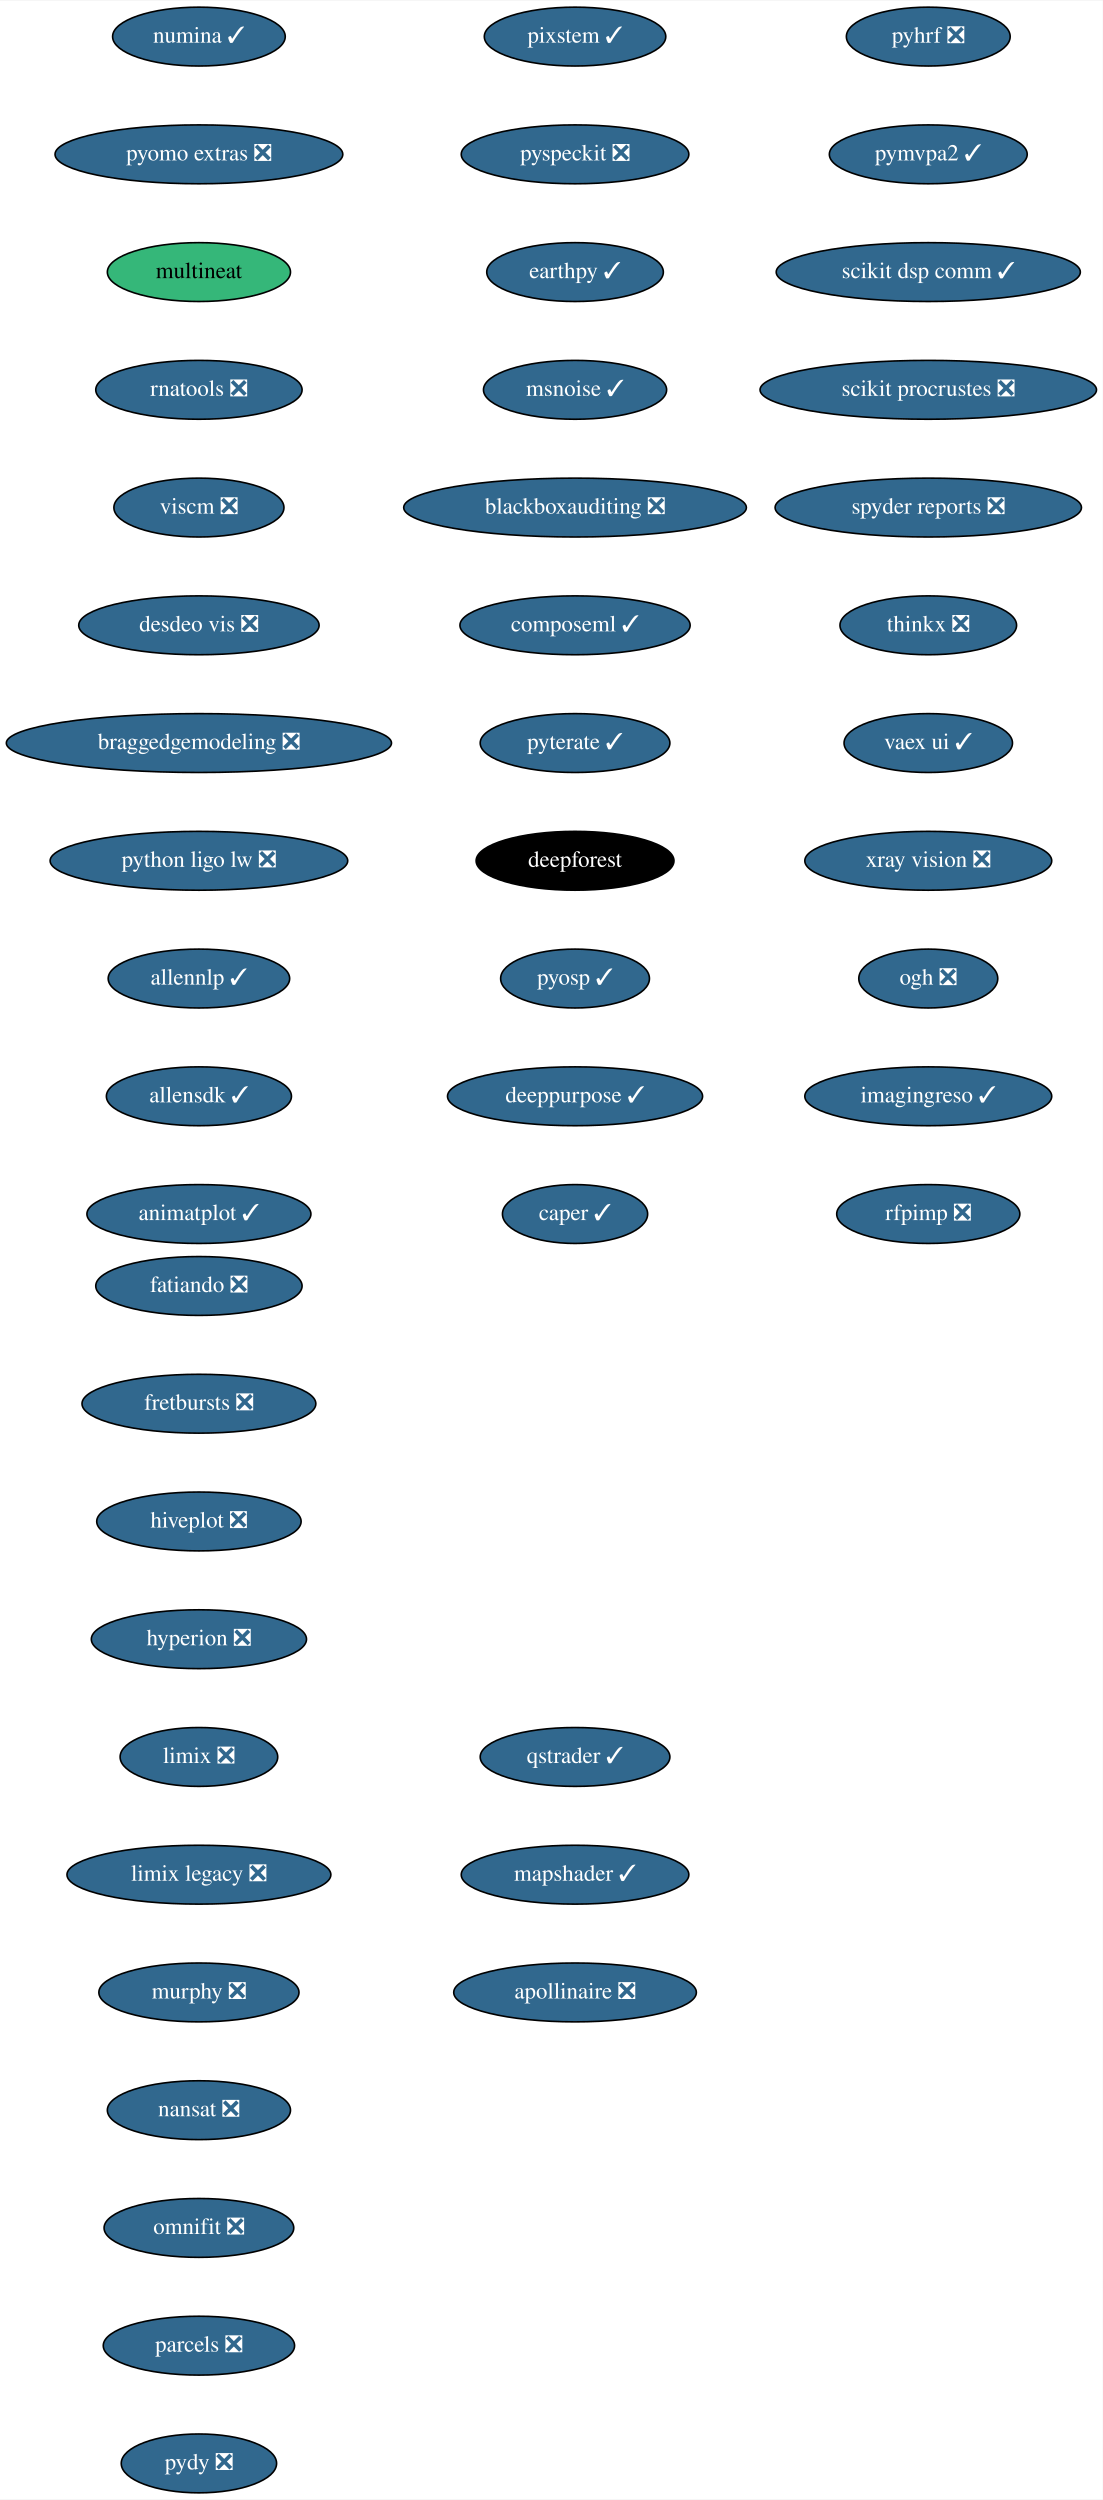
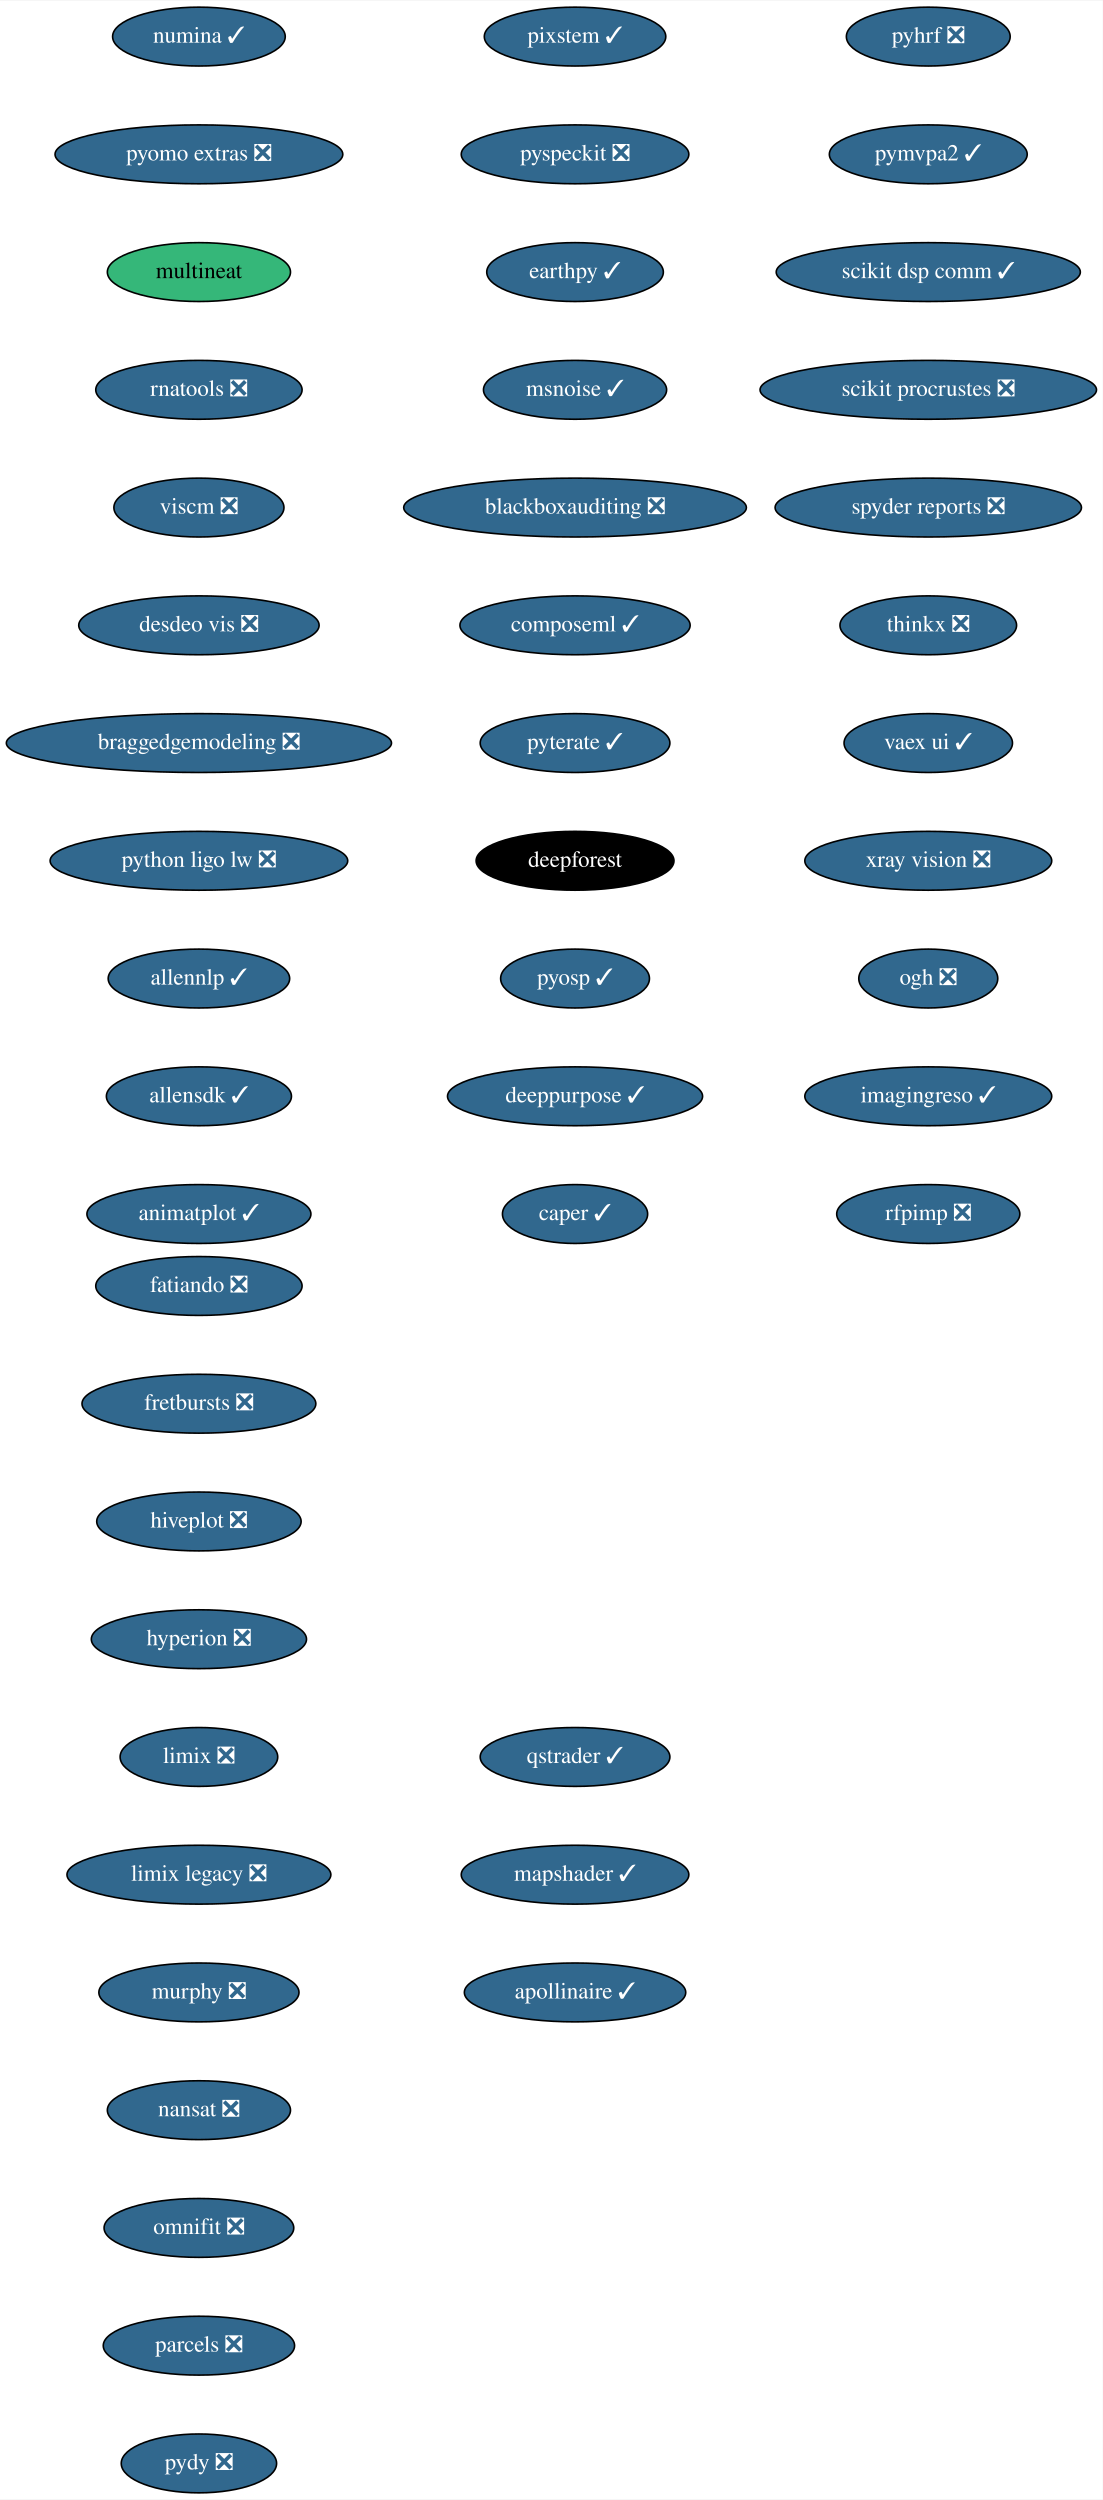
<svg xmlns="http://www.w3.org/2000/svg" xmlns:xlink="http://www.w3.org/1999/xlink" width="674pt" height="1528pt" viewBox="0.00 0.00 674.33 1528.00">
  <g id="graph0" class="graph" transform="scale(1 1) rotate(0) translate(4 1524)">
    <polygon fill="white" stroke="transparent" points="-4,4 -4,-1524 670.33,-1524 670.33,4 -4,4" />
    <g id="node1" class="node">
      <g id="a_node1">
        <a xlink:href="https://github.com/conda-forge/fatiando-feedstock/pull/13" xlink:title="fatiando ❎">
          <ellipse fill="#31688e" stroke="black" cx="117.64" cy="-738" rx="63.09" ry="18" />
          <text text-anchor="middle" x="117.64" y="-734.3" font-family="Times,serif" font-size="14.00" fill="white">fatiando ❎</text>
        </a>
      </g>
    </g>
    <g id="node2" class="node">
      <g id="a_node2">
        <a xlink:href="https://github.com/conda-forge/fretbursts-feedstock/pull/19" xlink:title="fretbursts ❎">
          <ellipse fill="#31688e" stroke="black" cx="117.64" cy="-666" rx="71.5" ry="18" />
          <text text-anchor="middle" x="117.64" y="-662.3" font-family="Times,serif" font-size="14.00" fill="white">fretbursts ❎</text>
        </a>
      </g>
    </g>
    <g id="node3" class="node">
      <g id="a_node3">
        <a xlink:href="https://github.com/conda-forge/hiveplot-feedstock/pull/5" xlink:title="hiveplot ❎">
          <ellipse fill="#31688e" stroke="black" cx="117.64" cy="-594" rx="62.5" ry="18" />
          <text text-anchor="middle" x="117.64" y="-590.3" font-family="Times,serif" font-size="14.00" fill="white">hiveplot ❎</text>
        </a>
      </g>
    </g>
    <g id="node4" class="node">
      <g id="a_node4">
        <a xlink:href="https://github.com/conda-forge/hyperion-feedstock/pull/14" xlink:title="hyperion ❎">
          <ellipse fill="#31688e" stroke="black" cx="117.64" cy="-522" rx="65.79" ry="18" />
          <text text-anchor="middle" x="117.64" y="-518.3" font-family="Times,serif" font-size="14.00" fill="white">hyperion ❎</text>
        </a>
      </g>
    </g>
    <g id="node5" class="node">
      <g id="a_node5">
        <a xlink:href="https://github.com/conda-forge/limix-feedstock/pull/23" xlink:title="limix ❎">
          <ellipse fill="#31688e" stroke="black" cx="117.64" cy="-450" rx="48.19" ry="18" />
          <text text-anchor="middle" x="117.64" y="-446.3" font-family="Times,serif" font-size="14.00" fill="white">limix ❎</text>
        </a>
      </g>
    </g>
    <g id="node6" class="node">
      <g id="a_node6">
        <a xlink:href="https://github.com/conda-forge/limix-legacy-feedstock/pull/9" xlink:title="limix legacy ❎">
          <ellipse fill="#31688e" stroke="black" cx="117.64" cy="-378" rx="80.69" ry="18" />
          <text text-anchor="middle" x="117.64" y="-374.3" font-family="Times,serif" font-size="14.00" fill="white">limix legacy ❎</text>
        </a>
      </g>
    </g>
    <g id="node7" class="node">
      <g id="a_node7">
        <a xlink:href="https://github.com/conda-forge/murphy-feedstock/pull/3" xlink:title="murphy ❎">
          <ellipse fill="#31688e" stroke="black" cx="117.64" cy="-306" rx="61.19" ry="18" />
          <text text-anchor="middle" x="117.64" y="-302.3" font-family="Times,serif" font-size="14.00" fill="white">murphy ❎</text>
        </a>
      </g>
    </g>
    <g id="node8" class="node">
      <g id="a_node8">
        <a xlink:href="https://github.com/conda-forge/nansat-feedstock/pull/29" xlink:title="nansat ❎">
          <ellipse fill="#31688e" stroke="black" cx="117.64" cy="-234" rx="56" ry="18" />
          <text text-anchor="middle" x="117.64" y="-230.3" font-family="Times,serif" font-size="14.00" fill="white">nansat ❎</text>
        </a>
      </g>
    </g>
    <g id="node9" class="node">
      <g id="a_node9">
        <a xlink:href="https://github.com/conda-forge/omnifit-feedstock/pull/4" xlink:title="omnifit ❎">
          <ellipse fill="#31688e" stroke="black" cx="117.64" cy="-162" rx="58" ry="18" />
          <text text-anchor="middle" x="117.64" y="-158.3" font-family="Times,serif" font-size="14.00" fill="white">omnifit ❎</text>
        </a>
      </g>
    </g>
    <g id="node10" class="node">
      <g id="a_node10">
        <a xlink:href="https://github.com/conda-forge/parcels-feedstock/pull/63" xlink:title="parcels ❎">
          <ellipse fill="#31688e" stroke="black" cx="117.64" cy="-90" rx="58.5" ry="18" />
          <text text-anchor="middle" x="117.64" y="-86.3" font-family="Times,serif" font-size="14.00" fill="white">parcels ❎</text>
        </a>
      </g>
    </g>
    <g id="node11" class="node">
      <g id="a_node11">
        <a xlink:href="https://github.com/conda-forge/pydy-feedstock/pull/14" xlink:title="pydy ❎">
          <ellipse fill="#31688e" stroke="black" cx="117.64" cy="-18" rx="47.5" ry="18" />
          <text text-anchor="middle" x="117.64" y="-14.3" font-family="Times,serif" font-size="14.00" fill="white">pydy ❎</text>
        </a>
      </g>
    </g>
    <g id="node12" class="node">
      <g id="a_node12">
        <a xlink:href="https://github.com/conda-forge/pyhrf-feedstock/pull/6" xlink:title="pyhrf ❎">
          <ellipse fill="#31688e" stroke="black" cx="563.64" cy="-1502" rx="50.09" ry="18" />
          <text text-anchor="middle" x="563.64" y="-1498.3" font-family="Times,serif" font-size="14.00" fill="white">pyhrf ❎</text>
        </a>
      </g>
    </g>
    <g id="node13" class="node">
      <g id="a_node13">
        <a xlink:href="https://github.com/conda-forge/pymvpa2-feedstock/pull/13" xlink:title="pymvpa2 ✓">
          <ellipse fill="#31688e" stroke="black" cx="563.64" cy="-1430" rx="60.5" ry="18" />
          <text text-anchor="middle" x="563.64" y="-1426.3" font-family="Times,serif" font-size="14.00" fill="white">pymvpa2 ✓</text>
        </a>
      </g>
    </g>
    <g id="node14" class="node">
      <g id="a_node14">
        <a xlink:href="https://github.com/conda-forge/scikit-dsp-comm-feedstock/pull/9" xlink:title="scikit dsp comm ✓">
          <ellipse fill="#31688e" stroke="black" cx="563.64" cy="-1358" rx="93" ry="18" />
          <text text-anchor="middle" x="563.64" y="-1354.3" font-family="Times,serif" font-size="14.00" fill="white">scikit dsp comm ✓</text>
        </a>
      </g>
    </g>
    <g id="node15" class="node">
      <g id="a_node15">
        <a xlink:href="https://github.com/conda-forge/scikit-procrustes-feedstock/pull/5" xlink:title="scikit procrustes ❎">
          <ellipse fill="#31688e" stroke="black" cx="563.64" cy="-1286" rx="102.88" ry="18" />
          <text text-anchor="middle" x="563.64" y="-1282.3" font-family="Times,serif" font-size="14.00" fill="white">scikit procrustes ❎</text>
        </a>
      </g>
    </g>
    <g id="node16" class="node">
      <g id="a_node16">
        <a xlink:href="https://github.com/conda-forge/spyder-reports-feedstock/pull/5" xlink:title="spyder reports ❎">
          <ellipse fill="#31688e" stroke="black" cx="563.64" cy="-1214" rx="93.68" ry="18" />
          <text text-anchor="middle" x="563.64" y="-1210.3" font-family="Times,serif" font-size="14.00" fill="white">spyder reports ❎</text>
        </a>
      </g>
    </g>
    <g id="node17" class="node">
      <g id="a_node17">
        <a xlink:href="https://github.com/conda-forge/thinkx-feedstock/pull/5" xlink:title="thinkx ❎">
          <ellipse fill="#31688e" stroke="black" cx="563.64" cy="-1142" rx="54" ry="18" />
          <text text-anchor="middle" x="563.64" y="-1138.3" font-family="Times,serif" font-size="14.00" fill="white">thinkx ❎</text>
        </a>
      </g>
    </g>
    <g id="node18" class="node">
      <g id="a_node18">
        <a xlink:href="https://github.com/conda-forge/vaex-ui-feedstock/pull/12" xlink:title="vaex ui ✓">
          <ellipse fill="#31688e" stroke="black" cx="563.64" cy="-1070" rx="51.5" ry="18" />
          <text text-anchor="middle" x="563.64" y="-1066.3" font-family="Times,serif" font-size="14.00" fill="white">vaex ui ✓</text>
        </a>
      </g>
    </g>
    <g id="node19" class="node">
      <g id="a_node19">
        <a xlink:href="https://github.com/conda-forge/xray-vision-feedstock/pull/13" xlink:title="xray vision ❎">
          <ellipse fill="#31688e" stroke="black" cx="563.64" cy="-998" rx="75.5" ry="18" />
          <text text-anchor="middle" x="563.64" y="-994.3" font-family="Times,serif" font-size="14.00" fill="white">xray vision ❎</text>
        </a>
      </g>
    </g>
    <g id="node20" class="node">
      <g id="a_node20">
        <a xlink:href="https://github.com/conda-forge/ogh-feedstock/pull/9" xlink:title="ogh ❎">
          <ellipse fill="#31688e" stroke="black" cx="563.64" cy="-926" rx="42.49" ry="18" />
          <text text-anchor="middle" x="563.64" y="-922.3" font-family="Times,serif" font-size="14.00" fill="white">ogh ❎</text>
        </a>
      </g>
    </g>
    <g id="node21" class="node">
      <g id="a_node21">
        <a xlink:href="https://github.com/conda-forge/imagingreso-feedstock/pull/21" xlink:title="imagingreso ✓">
          <ellipse fill="#31688e" stroke="black" cx="563.64" cy="-854" rx="75.5" ry="18" />
          <text text-anchor="middle" x="563.64" y="-850.3" font-family="Times,serif" font-size="14.00" fill="white">imagingreso ✓</text>
        </a>
      </g>
    </g>
    <g id="node22" class="node">
      <g id="a_node22">
        <a xlink:href="https://github.com/conda-forge/rfpimp-feedstock/pull/9" xlink:title="rfpimp ❎">
          <ellipse fill="#31688e" stroke="black" cx="563.64" cy="-782" rx="56" ry="18" />
          <text text-anchor="middle" x="563.64" y="-778.3" font-family="Times,serif" font-size="14.00" fill="white">rfpimp ❎</text>
        </a>
      </g>
    </g>
    <g id="node23" class="node">
      <g id="a_node23">
        <a xlink:href="https://github.com/conda-forge/numina-feedstock/pull/28" xlink:title="numina ✓">
          <ellipse fill="#31688e" stroke="black" cx="117.64" cy="-1502" rx="52.79" ry="18" />
          <text text-anchor="middle" x="117.64" y="-1498.3" font-family="Times,serif" font-size="14.00" fill="white">numina ✓</text>
        </a>
      </g>
    </g>
    <g id="node24" class="node">
      <g id="a_node24">
        <a xlink:href="https://github.com/conda-forge/pyomo.extras-feedstock/pull/25" xlink:title="pyomo extras ❎">
          <ellipse fill="#31688e" stroke="black" cx="117.64" cy="-1430" rx="87.99" ry="18" />
          <text text-anchor="middle" x="117.64" y="-1426.3" font-family="Times,serif" font-size="14.00" fill="white">pyomo extras ❎</text>
        </a>
      </g>
    </g>
    <g id="node25" class="node">
      <g id="a_node25">
        <a xlink:href="https://github.com/conda-forge/multineat-feedstock" xlink:title="multineat">
          <ellipse fill="#35b779" stroke="black" cx="117.64" cy="-1358" rx="56" ry="18" />
          <text text-anchor="middle" x="117.64" y="-1354.3" font-family="Times,serif" font-size="14.00">multineat</text>
        </a>
      </g>
    </g>
    <g id="node26" class="node">
      <g id="a_node26">
        <a xlink:href="https://github.com/conda-forge/rnatools-feedstock/pull/3" xlink:title="rnatools ❎">
          <ellipse fill="#31688e" stroke="black" cx="117.64" cy="-1286" rx="63.09" ry="18" />
          <text text-anchor="middle" x="117.64" y="-1282.3" font-family="Times,serif" font-size="14.00" fill="white">rnatools ❎</text>
        </a>
      </g>
    </g>
    <g id="node27" class="node">
      <g id="a_node27">
        <a xlink:href="https://github.com/conda-forge/viscm-feedstock/pull/4" xlink:title="viscm ❎">
          <ellipse fill="#31688e" stroke="black" cx="117.64" cy="-1214" rx="52" ry="18" />
          <text text-anchor="middle" x="117.64" y="-1210.3" font-family="Times,serif" font-size="14.00" fill="white">viscm ❎</text>
        </a>
      </g>
    </g>
    <g id="node28" class="node">
      <g id="a_node28">
        <a xlink:href="https://github.com/conda-forge/desdeo-vis-feedstock/pull/5" xlink:title="desdeo vis ❎">
          <ellipse fill="#31688e" stroke="black" cx="117.64" cy="-1142" rx="73.5" ry="18" />
          <text text-anchor="middle" x="117.64" y="-1138.3" font-family="Times,serif" font-size="14.00" fill="white">desdeo vis ❎</text>
        </a>
      </g>
    </g>
    <g id="node29" class="node">
      <g id="a_node29">
        <a xlink:href="https://github.com/conda-forge/braggedgemodeling-feedstock/pull/3" xlink:title="braggedgemodeling ❎">
          <ellipse fill="#31688e" stroke="black" cx="117.64" cy="-1070" rx="117.78" ry="18" />
          <text text-anchor="middle" x="117.64" y="-1066.3" font-family="Times,serif" font-size="14.00" fill="white">braggedgemodeling ❎</text>
        </a>
      </g>
    </g>
    <g id="node30" class="node">
      <g id="a_node30">
        <a xlink:href="https://github.com/conda-forge/python-ligo-lw-feedstock/pull/14" xlink:title="python ligo lw ❎">
          <ellipse fill="#31688e" stroke="black" cx="117.64" cy="-998" rx="91" ry="18" />
          <text text-anchor="middle" x="117.64" y="-994.3" font-family="Times,serif" font-size="14.00" fill="white">python ligo lw ❎</text>
        </a>
      </g>
    </g>
    <g id="node31" class="node">
      <g id="a_node31">
        <a xlink:href="https://github.com/conda-forge/allennlp-feedstock/pull/18" xlink:title="allennlp ✓">
          <ellipse fill="#31688e" stroke="black" cx="117.64" cy="-926" rx="55.49" ry="18" />
          <text text-anchor="middle" x="117.64" y="-922.3" font-family="Times,serif" font-size="14.00" fill="white">allennlp ✓</text>
        </a>
      </g>
    </g>
    <g id="node32" class="node">
      <g id="a_node32">
        <a xlink:href="https://github.com/conda-forge/allensdk-feedstock/pull/4" xlink:title="allensdk ✓">
          <ellipse fill="#31688e" stroke="black" cx="117.64" cy="-854" rx="56.59" ry="18" />
          <text text-anchor="middle" x="117.64" y="-850.3" font-family="Times,serif" font-size="14.00" fill="white">allensdk ✓</text>
        </a>
      </g>
    </g>
    <g id="node33" class="node">
      <g id="a_node33">
        <a xlink:href="https://github.com/conda-forge/animatplot-feedstock/pull/6" xlink:title="animatplot ✓">
          <ellipse fill="#31688e" stroke="black" cx="117.64" cy="-782" rx="68.49" ry="18" />
          <text text-anchor="middle" x="117.64" y="-778.3" font-family="Times,serif" font-size="14.00" fill="white">animatplot ✓</text>
        </a>
      </g>
    </g>
    <g id="node34" class="node">
      <g id="a_node34">
        <a xlink:href="https://github.com/conda-forge/pixstem-feedstock/pull/3" xlink:title="pixstem ✓">
          <ellipse fill="#31688e" stroke="black" cx="347.64" cy="-1502" rx="55.49" ry="18" />
          <text text-anchor="middle" x="347.64" y="-1498.3" font-family="Times,serif" font-size="14.00" fill="white">pixstem ✓</text>
        </a>
      </g>
    </g>
    <g id="node35" class="node">
      <g id="a_node35">
        <a xlink:href="https://github.com/conda-forge/pyspeckit-feedstock/pull/3" xlink:title="pyspeckit ❎">
          <ellipse fill="#31688e" stroke="black" cx="347.64" cy="-1430" rx="69.59" ry="18" />
          <text text-anchor="middle" x="347.64" y="-1426.3" font-family="Times,serif" font-size="14.00" fill="white">pyspeckit ❎</text>
        </a>
      </g>
    </g>
    <g id="node36" class="node">
      <g id="a_node36">
        <a xlink:href="https://github.com/conda-forge/earthpy-feedstock/pull/12" xlink:title="earthpy ✓">
          <ellipse fill="#31688e" stroke="black" cx="347.64" cy="-1358" rx="54" ry="18" />
          <text text-anchor="middle" x="347.64" y="-1354.3" font-family="Times,serif" font-size="14.00" fill="white">earthpy ✓</text>
        </a>
      </g>
    </g>
    <g id="node37" class="node">
      <g id="a_node37">
        <a xlink:href="https://github.com/conda-forge/msnoise-feedstock/pull/5" xlink:title="msnoise ✓">
          <ellipse fill="#31688e" stroke="black" cx="347.64" cy="-1286" rx="56" ry="18" />
          <text text-anchor="middle" x="347.64" y="-1282.3" font-family="Times,serif" font-size="14.00" fill="white">msnoise ✓</text>
        </a>
      </g>
    </g>
    <g id="node38" class="node">
      <g id="a_node38">
        <a xlink:href="https://github.com/conda-forge/blackboxauditing-feedstock/pull/2" xlink:title="blackboxauditing ❎">
          <ellipse fill="#31688e" stroke="black" cx="347.64" cy="-1214" rx="104.78" ry="18" />
          <text text-anchor="middle" x="347.64" y="-1210.3" font-family="Times,serif" font-size="14.00" fill="white">blackboxauditing ❎</text>
        </a>
      </g>
    </g>
    <g id="node39" class="node">
      <g id="a_node39">
        <a xlink:href="https://github.com/conda-forge/composeml-feedstock/pull/1" xlink:title="composeml ✓">
          <ellipse fill="#31688e" stroke="black" cx="347.64" cy="-1142" rx="70.39" ry="18" />
          <text text-anchor="middle" x="347.64" y="-1138.3" font-family="Times,serif" font-size="14.00" fill="white">composeml ✓</text>
        </a>
      </g>
    </g>
    <g id="node40" class="node">
      <g id="a_node40">
        <a xlink:href="https://github.com/conda-forge/pyterate-feedstock/pull/1" xlink:title="pyterate ✓">
          <ellipse fill="#31688e" stroke="black" cx="347.64" cy="-1070" rx="58" ry="18" />
          <text text-anchor="middle" x="347.64" y="-1066.3" font-family="Times,serif" font-size="14.00" fill="white">pyterate ✓</text>
        </a>
      </g>
    </g>
    <g id="node41" class="node">
      <g id="a_node41">
        <a xlink:href="https://github.com/conda-forge/deepforest-feedstock" xlink:title="deepforest">
          <ellipse fill="#000000" stroke="black" cx="347.64" cy="-998" rx="60.5" ry="18" />
          <text text-anchor="middle" x="347.64" y="-994.3" font-family="Times,serif" font-size="14.00" fill="white">deepforest</text>
        </a>
      </g>
    </g>
    <g id="node42" class="node">
      <g id="a_node42">
        <a xlink:href="https://github.com/conda-forge/pyosp-feedstock/pull/3" xlink:title="pyosp ✓">
          <ellipse fill="#31688e" stroke="black" cx="347.64" cy="-926" rx="45.5" ry="18" />
          <text text-anchor="middle" x="347.64" y="-922.3" font-family="Times,serif" font-size="14.00" fill="white">pyosp ✓</text>
        </a>
      </g>
    </g>
    <g id="node43" class="node">
      <g id="a_node43">
        <a xlink:href="https://github.com/conda-forge/deeppurpose-feedstock/pull/2" xlink:title="deeppurpose ✓">
          <ellipse fill="#31688e" stroke="black" cx="347.64" cy="-854" rx="78" ry="18" />
          <text text-anchor="middle" x="347.64" y="-850.3" font-family="Times,serif" font-size="14.00" fill="white">deeppurpose ✓</text>
        </a>
      </g>
    </g>
    <g id="node44" class="node">
      <g id="a_node44">
        <a xlink:href="https://github.com/conda-forge/caper-feedstock/pull/7" xlink:title="caper ✓">
          <ellipse fill="#31688e" stroke="black" cx="347.64" cy="-782" rx="44.39" ry="18" />
          <text text-anchor="middle" x="347.64" y="-778.3" font-family="Times,serif" font-size="14.00" fill="white">caper ✓</text>
        </a>
      </g>
    </g>
    <g id="node45" class="node">
      <g id="a_node45">
        <a xlink:href="https://github.com/conda-forge/qstrader-feedstock/pull/1" xlink:title="qstrader ✓">
          <ellipse fill="#31688e" stroke="black" cx="347.64" cy="-450" rx="58" ry="18" />
          <text text-anchor="middle" x="347.64" y="-446.3" font-family="Times,serif" font-size="14.00" fill="white">qstrader ✓</text>
        </a>
      </g>
    </g>
    <g id="node46" class="node">
      <g id="a_node46">
        <a xlink:href="https://github.com/conda-forge/mapshader-feedstock/pull/1" xlink:title="mapshader ✓">
          <ellipse fill="#31688e" stroke="black" cx="347.64" cy="-378" rx="69.59" ry="18" />
          <text text-anchor="middle" x="347.64" y="-374.3" font-family="Times,serif" font-size="14.00" fill="white">mapshader ✓</text>
        </a>
      </g>
    </g>
    <g id="node47" class="node">
      <g id="a_node47">
-         <a xlink:href="https://github.com/conda-forge/apollinaire-feedstock/pull/3" xlink:title="apollinaire ❎">
-           <ellipse fill="#31688e" stroke="black" cx="347.64" cy="-306" rx="74.19" ry="18" />
-           <text text-anchor="middle" x="347.64" y="-302.3" font-family="Times,serif" font-size="14.00" fill="white">apollinaire ❎</text>
+         <a xlink:href="https://github.com/conda-forge/apollinaire-feedstock/pull/3" xlink:title="apollinaire ✓">
+           <ellipse fill="#31688e" stroke="black" cx="347.64" cy="-306" rx="67.69" ry="18" />
+           <text text-anchor="middle" x="347.64" y="-302.3" font-family="Times,serif" font-size="14.00" fill="white">apollinaire ✓</text>
        </a>
      </g>
    </g>
  </g>
</svg>
